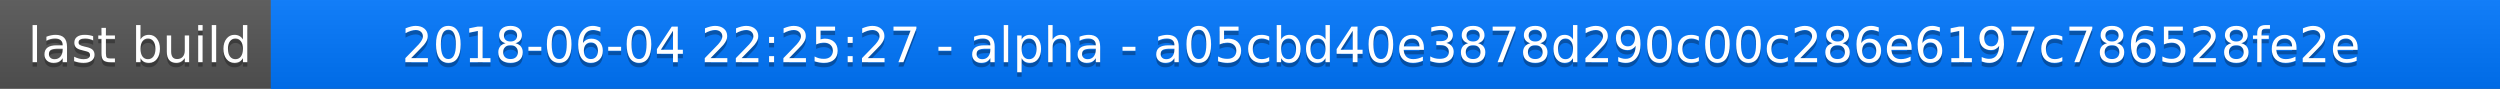
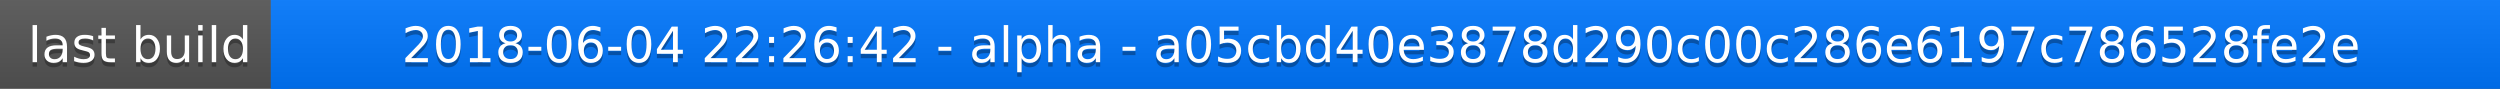
<svg xmlns="http://www.w3.org/2000/svg" width="563" height="20">
  <linearGradient id="a" x2="0" y2="100%">
    <stop offset="0" stop-color="#bbb" stop-opacity=".1" />
    <stop offset="1" stop-opacity=".1" />
  </linearGradient>
  <rect rx="0" width="563" height="20" fill="#555" />
  <rect rx="0" x="61" width="502" height="20" fill="#07f" />
  <path fill="#07f" d="M61 0h4v20h-4z" />
  <rect rx="0" width="563" height="20" fill="url(#a)" />
  <g fill="#fff" text-anchor="middle" font-family="DejaVu Sans,Verdana,Geneva,sans-serif" font-size="11">
    <text x="31.5" y="15" fill="#010101" fill-opacity=".3">last build</text>
    <text x="31.5" y="14">last build</text>
-     <text x="311" y="15" fill="#010101" fill-opacity=".3">2018-06-04 22:25:27 - alpha - a05cbd40e3878d290c00c286e6197c786528fe2e</text>
-     <text x="311" y="14">2018-06-04 22:25:27 - alpha - a05cbd40e3878d290c00c286e6197c786528fe2e</text>
+     <text x="311" y="15" fill="#010101" fill-opacity=".3">2018-06-04 22:26:42 - alpha - a05cbd40e3878d290c00c286e6197c786528fe2e</text>
+     <text x="311" y="14">2018-06-04 22:26:42 - alpha - a05cbd40e3878d290c00c286e6197c786528fe2e</text>
  </g>
</svg>
